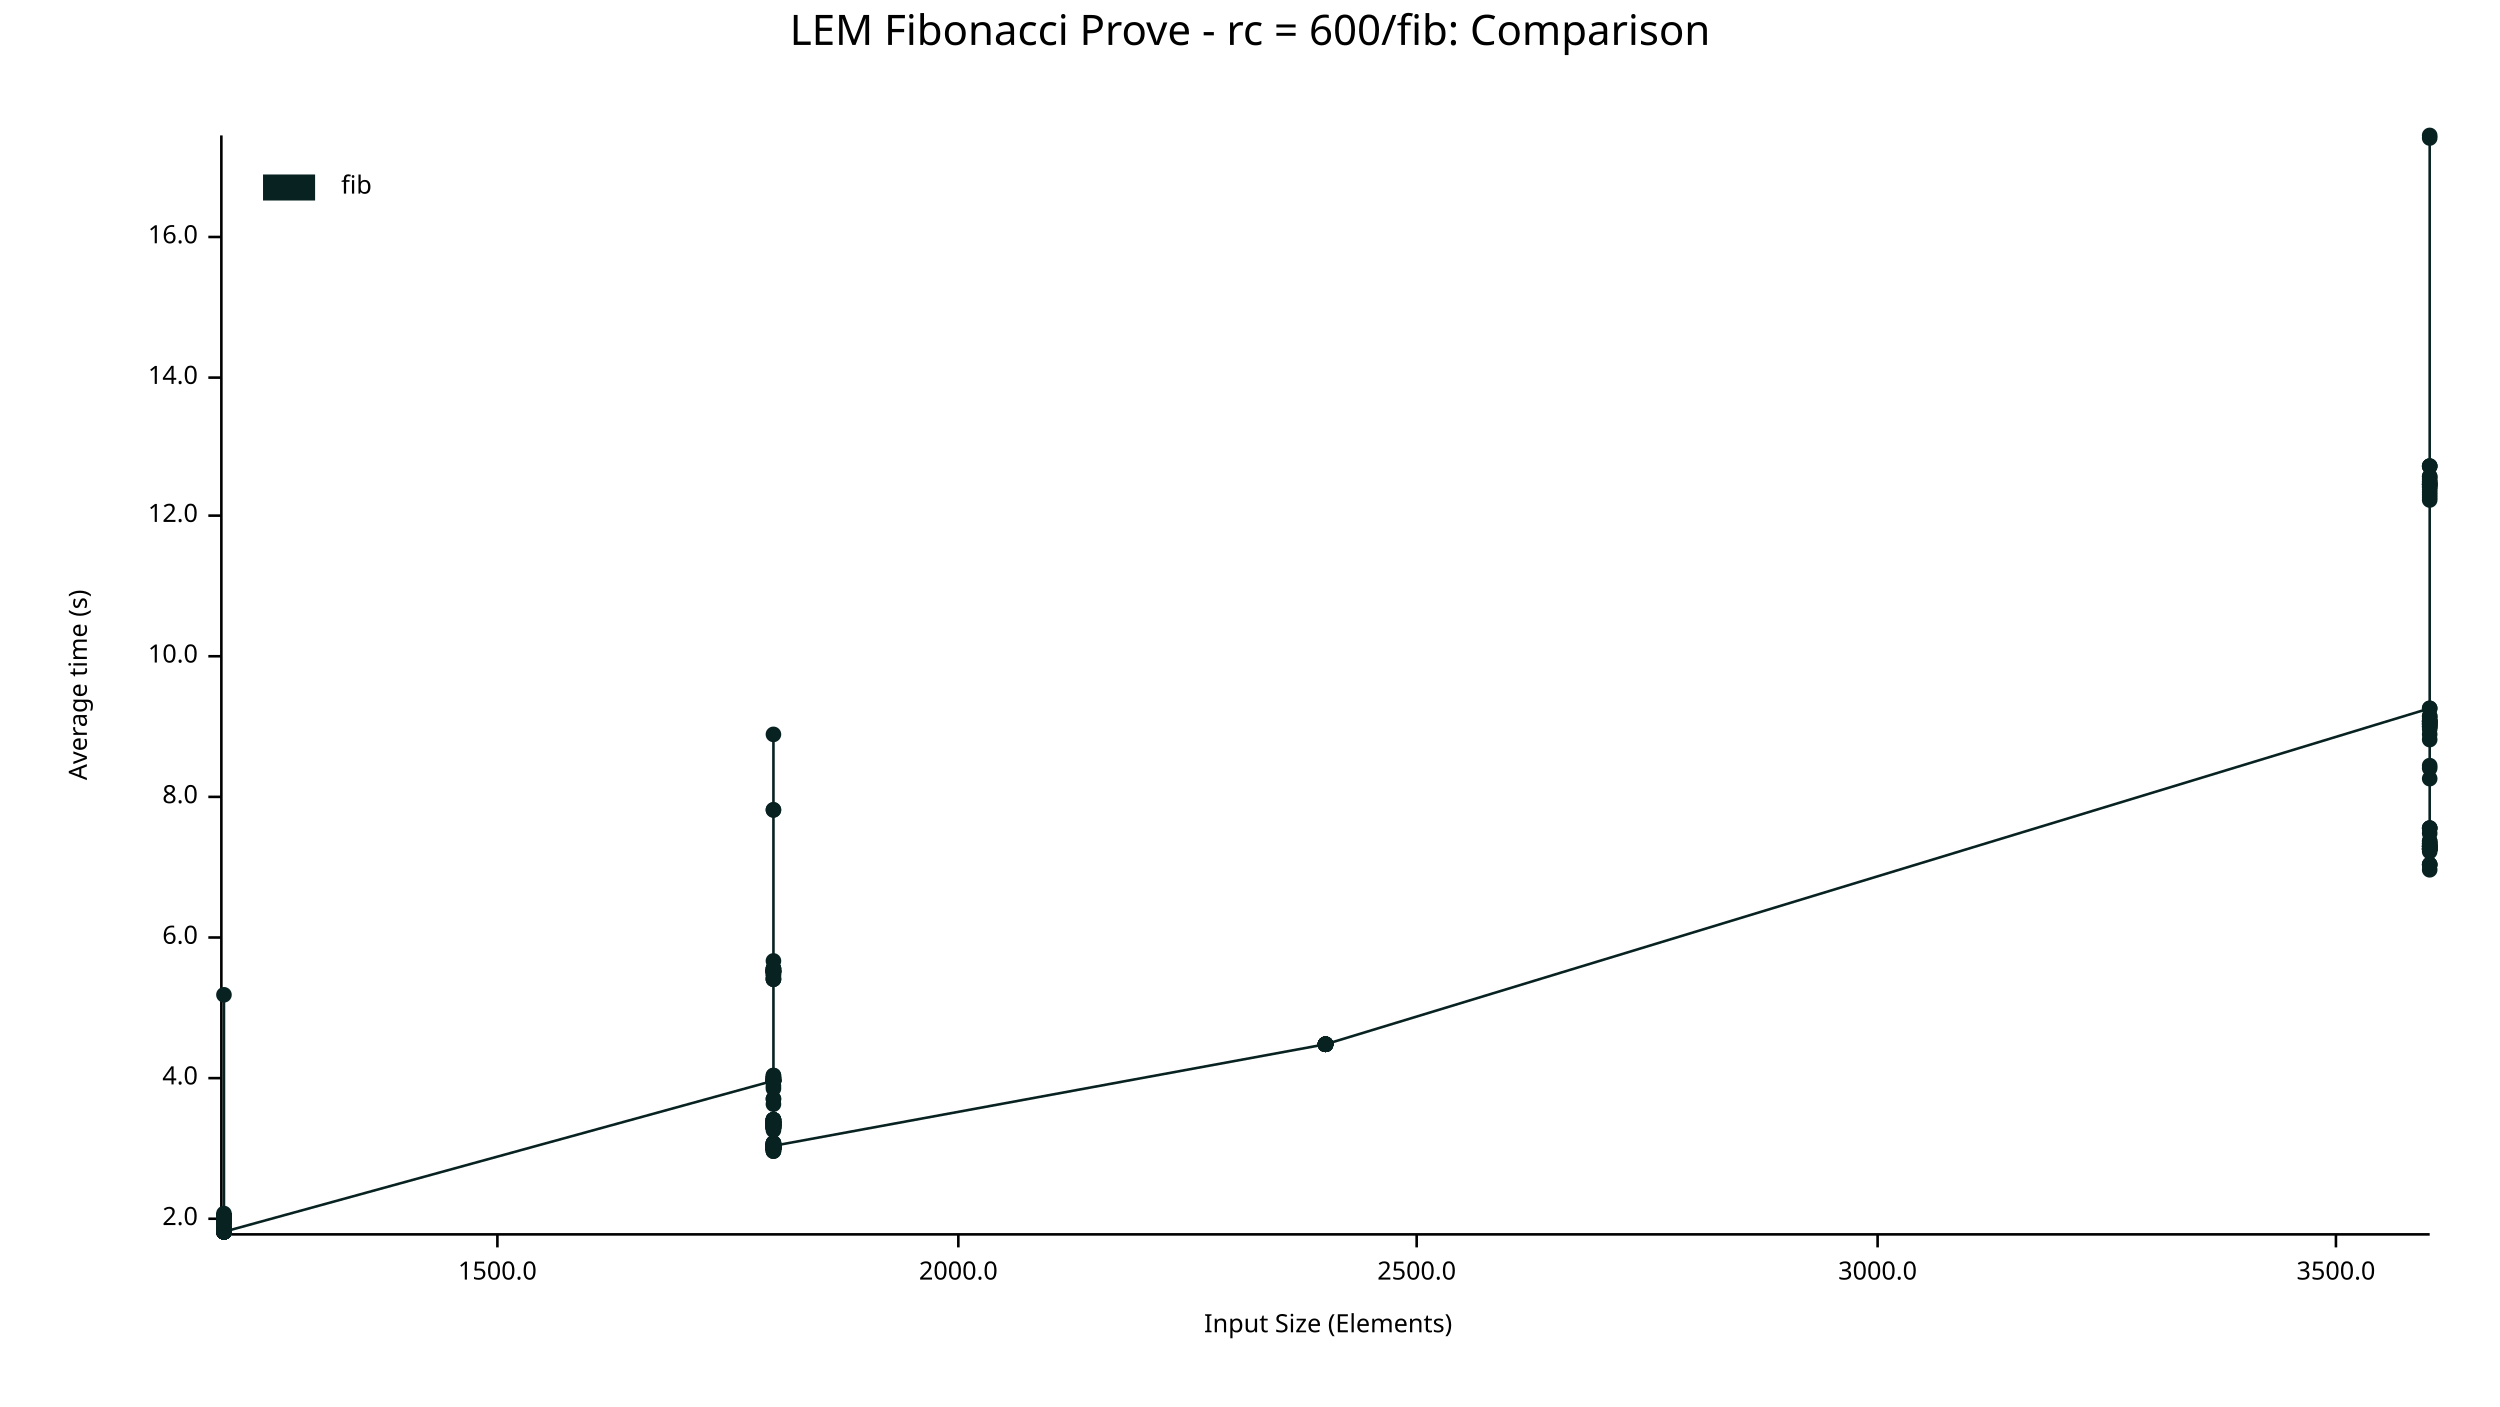
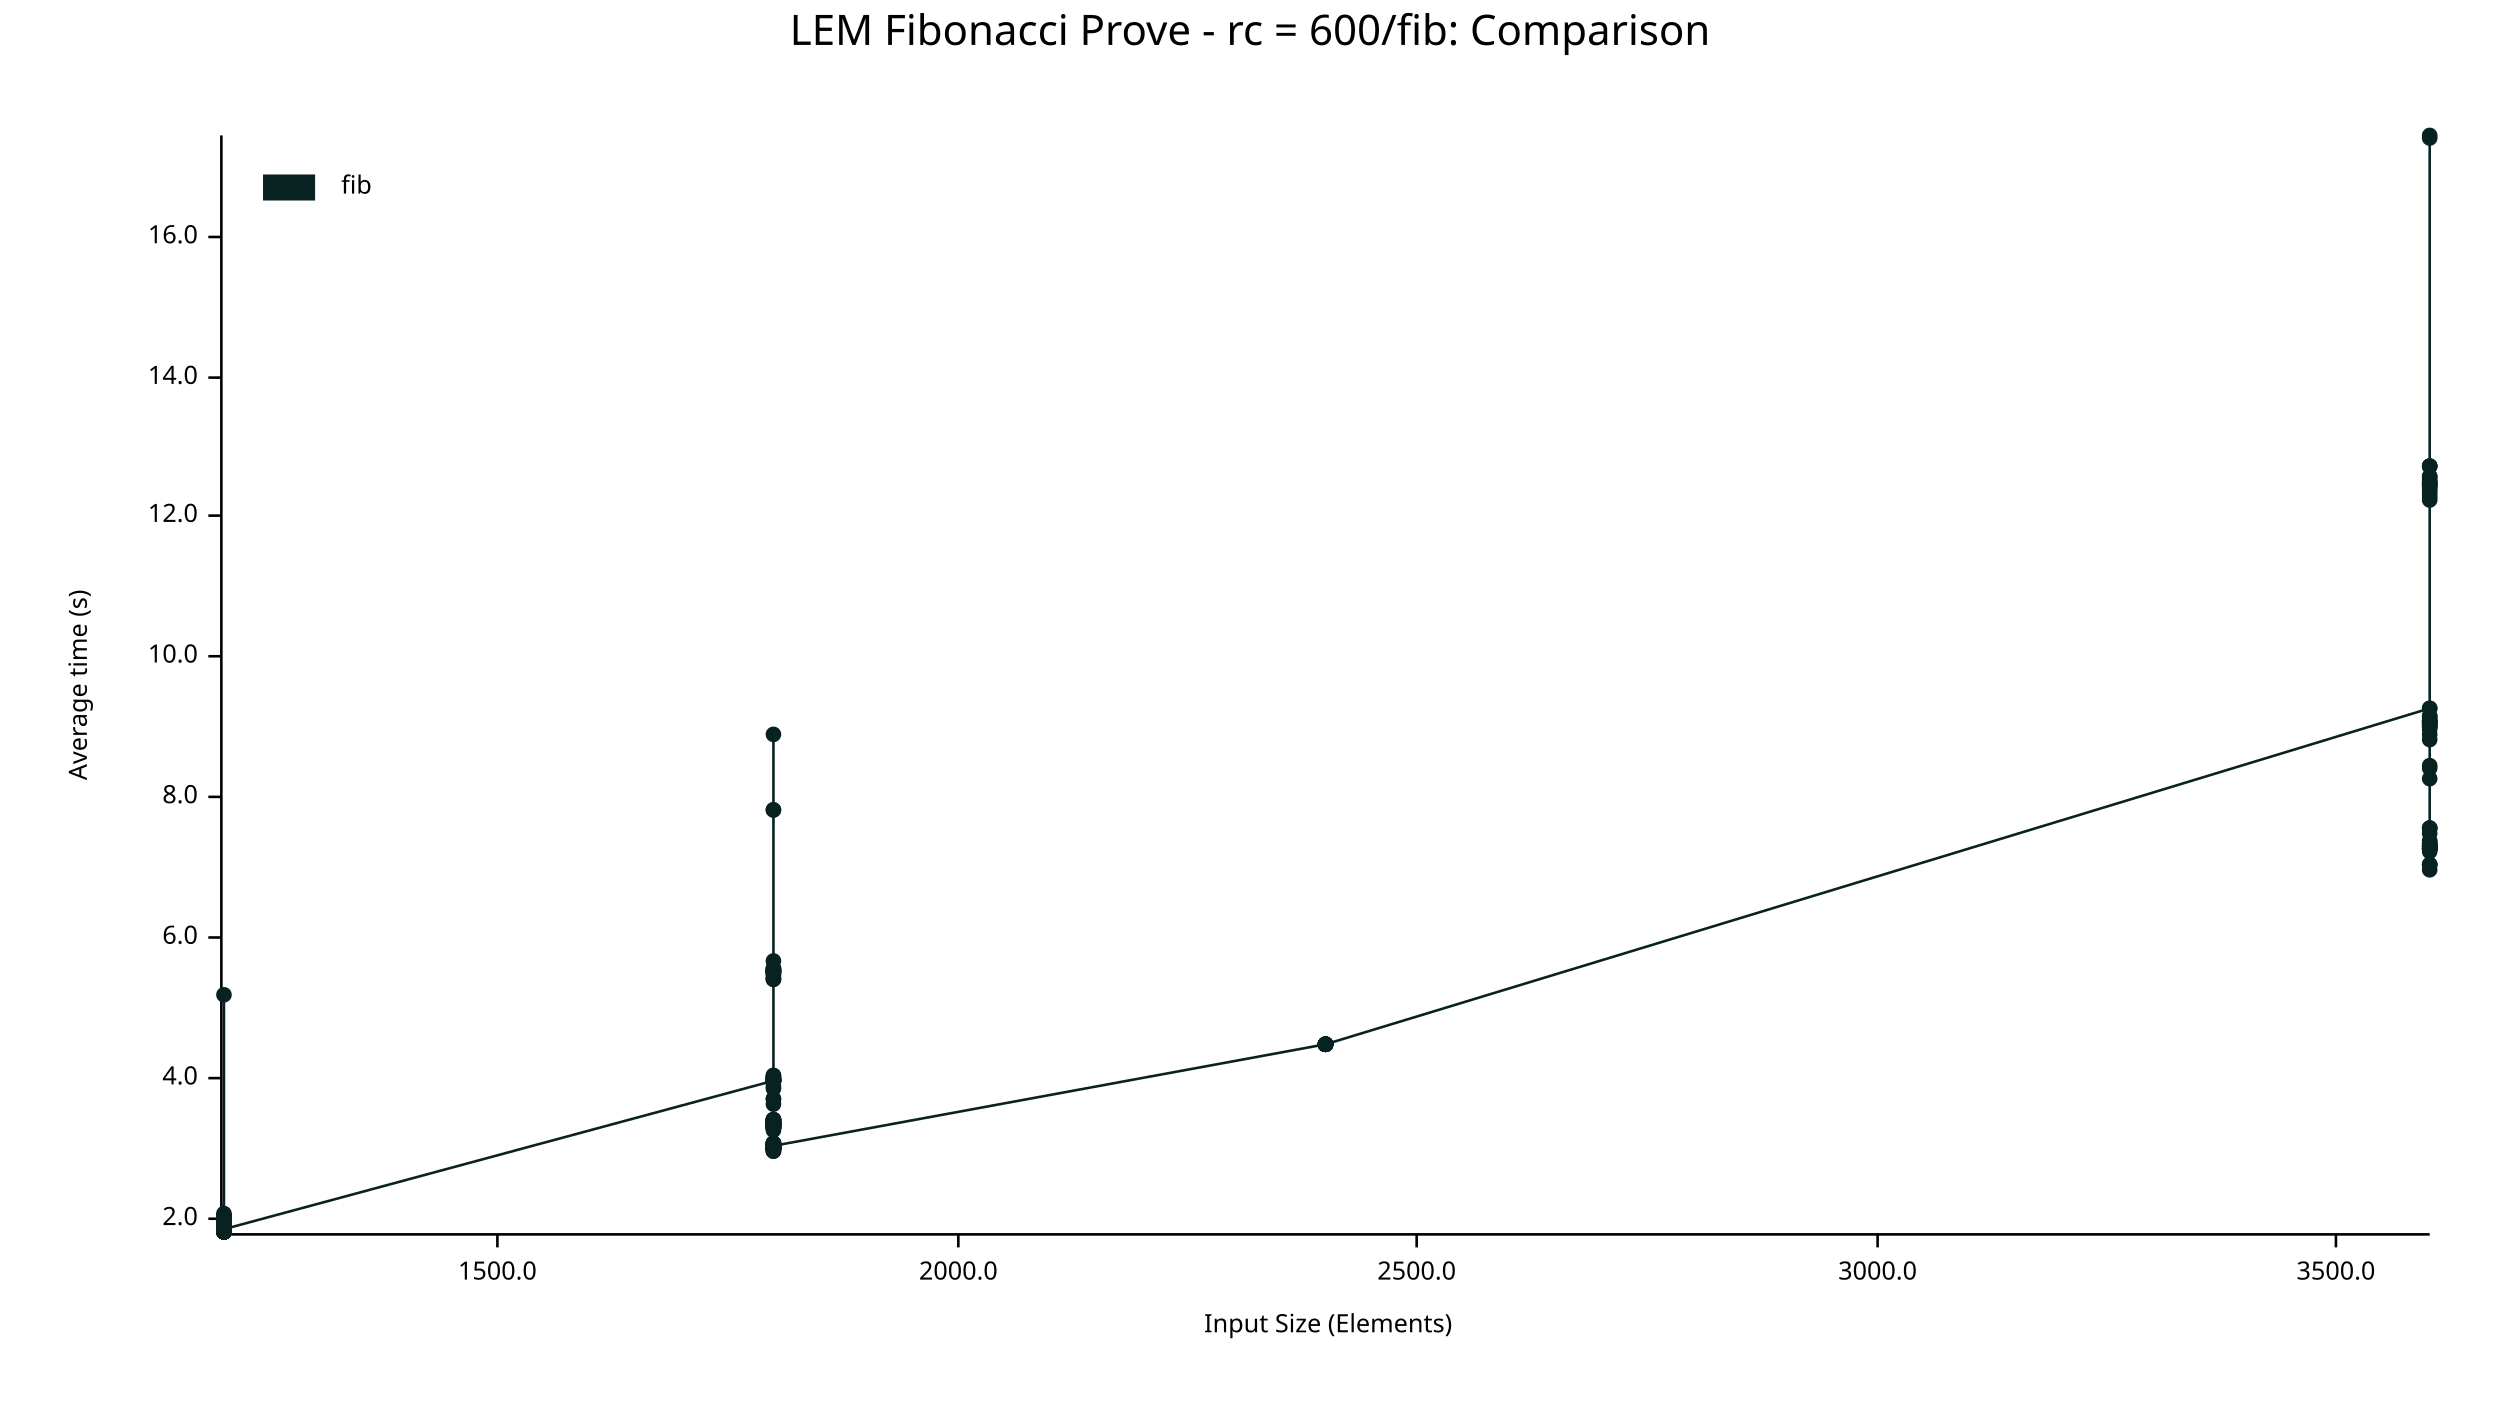
<svg xmlns="http://www.w3.org/2000/svg" width="960" height="540" viewBox="0 0 960 540">
  <text x="480" y="5" dy="0.76em" text-anchor="middle" font-family="sans-serif" font-size="16.129" opacity="1" fill="#000000">
LEM Fibonacci Prove - rc = 600/fib: Comparison
</text>
  <text x="26" y="263" dy="0.76em" text-anchor="middle" font-family="sans-serif" font-size="9.677" opacity="1" fill="#000000" transform="rotate(270, 26, 263)">
Average time (s)
</text>
  <text x="510" y="514" dy="-0.5ex" text-anchor="middle" font-family="sans-serif" font-size="9.677" opacity="1" fill="#000000">
Input Size (Elements)
</text>
  <polyline fill="none" opacity="1" stroke="#000000" stroke-width="1" points="85,52 85,473 " />
  <text x="76" y="468" dy="0.5ex" text-anchor="end" font-family="sans-serif" font-size="9.677" opacity="1" fill="#000000">
2.0
</text>
  <polyline fill="none" opacity="1" stroke="#000000" stroke-width="1" points="80,468 85,468 " />
  <text x="76" y="414" dy="0.5ex" text-anchor="end" font-family="sans-serif" font-size="9.677" opacity="1" fill="#000000">
4.0
</text>
  <polyline fill="none" opacity="1" stroke="#000000" stroke-width="1" points="80,414 85,414 " />
  <text x="76" y="360" dy="0.5ex" text-anchor="end" font-family="sans-serif" font-size="9.677" opacity="1" fill="#000000">
6.0
</text>
  <polyline fill="none" opacity="1" stroke="#000000" stroke-width="1" points="80,360 85,360 " />
  <text x="76" y="306" dy="0.5ex" text-anchor="end" font-family="sans-serif" font-size="9.677" opacity="1" fill="#000000">
8.0
</text>
  <polyline fill="none" opacity="1" stroke="#000000" stroke-width="1" points="80,306 85,306 " />
  <text x="76" y="252" dy="0.5ex" text-anchor="end" font-family="sans-serif" font-size="9.677" opacity="1" fill="#000000">
10.0
</text>
  <polyline fill="none" opacity="1" stroke="#000000" stroke-width="1" points="80,252 85,252 " />
  <text x="76" y="198" dy="0.5ex" text-anchor="end" font-family="sans-serif" font-size="9.677" opacity="1" fill="#000000">
12.0
</text>
  <polyline fill="none" opacity="1" stroke="#000000" stroke-width="1" points="80,198 85,198 " />
  <text x="76" y="145" dy="0.5ex" text-anchor="end" font-family="sans-serif" font-size="9.677" opacity="1" fill="#000000">
14.0
</text>
  <polyline fill="none" opacity="1" stroke="#000000" stroke-width="1" points="80,145 85,145 " />
  <text x="76" y="91" dy="0.5ex" text-anchor="end" font-family="sans-serif" font-size="9.677" opacity="1" fill="#000000">
16.0
</text>
  <polyline fill="none" opacity="1" stroke="#000000" stroke-width="1" points="80,91 85,91 " />
  <polyline fill="none" opacity="1" stroke="#000000" stroke-width="1" points="86,474 933,474 " />
  <text x="191" y="484" dy="0.76em" text-anchor="middle" font-family="sans-serif" font-size="9.677" opacity="1" fill="#000000">
1500.0
</text>
  <polyline fill="none" opacity="1" stroke="#000000" stroke-width="1" points="191,474 191,479 " />
  <text x="368" y="484" dy="0.76em" text-anchor="middle" font-family="sans-serif" font-size="9.677" opacity="1" fill="#000000">
2000.0
</text>
  <polyline fill="none" opacity="1" stroke="#000000" stroke-width="1" points="368,474 368,479 " />
  <text x="544" y="484" dy="0.76em" text-anchor="middle" font-family="sans-serif" font-size="9.677" opacity="1" fill="#000000">
2500.0
</text>
  <polyline fill="none" opacity="1" stroke="#000000" stroke-width="1" points="544,474 544,479 " />
  <text x="721" y="484" dy="0.76em" text-anchor="middle" font-family="sans-serif" font-size="9.677" opacity="1" fill="#000000">
3000.0
</text>
  <polyline fill="none" opacity="1" stroke="#000000" stroke-width="1" points="721,474 721,479 " />
  <text x="897" y="484" dy="0.76em" text-anchor="middle" font-family="sans-serif" font-size="9.677" opacity="1" fill="#000000">
3500.0
</text>
  <polyline fill="none" opacity="1" stroke="#000000" stroke-width="1" points="897,474 897,479 " />
  <circle cx="86" cy="473" r="3" opacity="1" fill="#082222" stroke="none" stroke-width="1" />
  <circle cx="86" cy="472" r="3" opacity="1" fill="#082222" stroke="none" stroke-width="1" />
  <circle cx="86" cy="469" r="3" opacity="1" fill="#082222" stroke="none" stroke-width="1" />
  <circle cx="86" cy="469" r="3" opacity="1" fill="#082222" stroke="none" stroke-width="1" />
  <circle cx="86" cy="472" r="3" opacity="1" fill="#082222" stroke="none" stroke-width="1" />
  <circle cx="86" cy="467" r="3" opacity="1" fill="#082222" stroke="none" stroke-width="1" />
  <circle cx="86" cy="472" r="3" opacity="1" fill="#082222" stroke="none" stroke-width="1" />
  <circle cx="86" cy="470" r="3" opacity="1" fill="#082222" stroke="none" stroke-width="1" />
  <circle cx="86" cy="473" r="3" opacity="1" fill="#082222" stroke="none" stroke-width="1" />
  <circle cx="86" cy="473" r="3" opacity="1" fill="#082222" stroke="none" stroke-width="1" />
  <circle cx="86" cy="468" r="3" opacity="1" fill="#082222" stroke="none" stroke-width="1" />
  <circle cx="86" cy="473" r="3" opacity="1" fill="#082222" stroke="none" stroke-width="1" />
  <circle cx="86" cy="469" r="3" opacity="1" fill="#082222" stroke="none" stroke-width="1" />
  <circle cx="86" cy="472" r="3" opacity="1" fill="#082222" stroke="none" stroke-width="1" />
  <circle cx="86" cy="473" r="3" opacity="1" fill="#082222" stroke="none" stroke-width="1" />
  <circle cx="86" cy="473" r="3" opacity="1" fill="#082222" stroke="none" stroke-width="1" />
  <circle cx="86" cy="469" r="3" opacity="1" fill="#082222" stroke="none" stroke-width="1" />
  <circle cx="86" cy="472" r="3" opacity="1" fill="#082222" stroke="none" stroke-width="1" />
  <circle cx="86" cy="469" r="3" opacity="1" fill="#082222" stroke="none" stroke-width="1" />
  <circle cx="86" cy="473" r="3" opacity="1" fill="#082222" stroke="none" stroke-width="1" />
  <circle cx="86" cy="473" r="3" opacity="1" fill="#082222" stroke="none" stroke-width="1" />
  <circle cx="86" cy="473" r="3" opacity="1" fill="#082222" stroke="none" stroke-width="1" />
  <circle cx="86" cy="472" r="3" opacity="1" fill="#082222" stroke="none" stroke-width="1" />
  <circle cx="86" cy="472" r="3" opacity="1" fill="#082222" stroke="none" stroke-width="1" />
  <circle cx="86" cy="467" r="3" opacity="1" fill="#082222" stroke="none" stroke-width="1" />
  <circle cx="86" cy="468" r="3" opacity="1" fill="#082222" stroke="none" stroke-width="1" />
  <circle cx="86" cy="473" r="3" opacity="1" fill="#082222" stroke="none" stroke-width="1" />
  <circle cx="86" cy="473" r="3" opacity="1" fill="#082222" stroke="none" stroke-width="1" />
  <circle cx="86" cy="469" r="3" opacity="1" fill="#082222" stroke="none" stroke-width="1" />
  <circle cx="86" cy="473" r="3" opacity="1" fill="#082222" stroke="none" stroke-width="1" />
  <circle cx="86" cy="469" r="3" opacity="1" fill="#082222" stroke="none" stroke-width="1" />
  <circle cx="86" cy="473" r="3" opacity="1" fill="#082222" stroke="none" stroke-width="1" />
  <circle cx="86" cy="468" r="3" opacity="1" fill="#082222" stroke="none" stroke-width="1" />
  <circle cx="86" cy="473" r="3" opacity="1" fill="#082222" stroke="none" stroke-width="1" />
  <circle cx="86" cy="472" r="3" opacity="1" fill="#082222" stroke="none" stroke-width="1" />
  <circle cx="86" cy="467" r="3" opacity="1" fill="#082222" stroke="none" stroke-width="1" />
  <circle cx="86" cy="472" r="3" opacity="1" fill="#082222" stroke="none" stroke-width="1" />
  <circle cx="86" cy="473" r="3" opacity="1" fill="#082222" stroke="none" stroke-width="1" />
  <circle cx="86" cy="469" r="3" opacity="1" fill="#082222" stroke="none" stroke-width="1" />
  <circle cx="86" cy="473" r="3" opacity="1" fill="#082222" stroke="none" stroke-width="1" />
  <circle cx="86" cy="470" r="3" opacity="1" fill="#082222" stroke="none" stroke-width="1" />
  <circle cx="86" cy="473" r="3" opacity="1" fill="#082222" stroke="none" stroke-width="1" />
  <circle cx="86" cy="473" r="3" opacity="1" fill="#082222" stroke="none" stroke-width="1" />
  <circle cx="86" cy="473" r="3" opacity="1" fill="#082222" stroke="none" stroke-width="1" />
  <circle cx="86" cy="473" r="3" opacity="1" fill="#082222" stroke="none" stroke-width="1" />
  <circle cx="86" cy="472" r="3" opacity="1" fill="#082222" stroke="none" stroke-width="1" />
  <circle cx="86" cy="469" r="3" opacity="1" fill="#082222" stroke="none" stroke-width="1" />
  <circle cx="86" cy="468" r="3" opacity="1" fill="#082222" stroke="none" stroke-width="1" />
  <circle cx="86" cy="473" r="3" opacity="1" fill="#082222" stroke="none" stroke-width="1" />
  <circle cx="86" cy="472" r="3" opacity="1" fill="#082222" stroke="none" stroke-width="1" />
  <circle cx="86" cy="469" r="3" opacity="1" fill="#082222" stroke="none" stroke-width="1" />
  <circle cx="86" cy="473" r="3" opacity="1" fill="#082222" stroke="none" stroke-width="1" />
  <circle cx="86" cy="473" r="3" opacity="1" fill="#082222" stroke="none" stroke-width="1" />
  <circle cx="86" cy="468" r="3" opacity="1" fill="#082222" stroke="none" stroke-width="1" />
  <circle cx="86" cy="470" r="3" opacity="1" fill="#082222" stroke="none" stroke-width="1" />
  <circle cx="86" cy="473" r="3" opacity="1" fill="#082222" stroke="none" stroke-width="1" />
  <circle cx="86" cy="473" r="3" opacity="1" fill="#082222" stroke="none" stroke-width="1" />
  <circle cx="86" cy="472" r="3" opacity="1" fill="#082222" stroke="none" stroke-width="1" />
  <circle cx="86" cy="469" r="3" opacity="1" fill="#082222" stroke="none" stroke-width="1" />
  <circle cx="86" cy="473" r="3" opacity="1" fill="#082222" stroke="none" stroke-width="1" />
  <circle cx="86" cy="473" r="3" opacity="1" fill="#082222" stroke="none" stroke-width="1" />
  <circle cx="86" cy="467" r="3" opacity="1" fill="#082222" stroke="none" stroke-width="1" />
  <circle cx="86" cy="469" r="3" opacity="1" fill="#082222" stroke="none" stroke-width="1" />
  <circle cx="86" cy="468" r="3" opacity="1" fill="#082222" stroke="none" stroke-width="1" />
  <circle cx="86" cy="472" r="3" opacity="1" fill="#082222" stroke="none" stroke-width="1" />
  <circle cx="86" cy="468" r="3" opacity="1" fill="#082222" stroke="none" stroke-width="1" />
  <circle cx="86" cy="469" r="3" opacity="1" fill="#082222" stroke="none" stroke-width="1" />
  <circle cx="86" cy="473" r="3" opacity="1" fill="#082222" stroke="none" stroke-width="1" />
  <circle cx="86" cy="473" r="3" opacity="1" fill="#082222" stroke="none" stroke-width="1" />
  <circle cx="86" cy="467" r="3" opacity="1" fill="#082222" stroke="none" stroke-width="1" />
  <circle cx="86" cy="469" r="3" opacity="1" fill="#082222" stroke="none" stroke-width="1" />
  <circle cx="86" cy="473" r="3" opacity="1" fill="#082222" stroke="none" stroke-width="1" />
  <circle cx="86" cy="467" r="3" opacity="1" fill="#082222" stroke="none" stroke-width="1" />
  <circle cx="86" cy="467" r="3" opacity="1" fill="#082222" stroke="none" stroke-width="1" />
+   <circle cx="86" cy="473" r="3" opacity="1" fill="#082222" stroke="none" stroke-width="1" />
  <circle cx="86" cy="472" r="3" opacity="1" fill="#082222" stroke="none" stroke-width="1" />
  <circle cx="86" cy="382" r="3" opacity="1" fill="#082222" stroke="none" stroke-width="1" />
  <circle cx="86" cy="468" r="3" opacity="1" fill="#082222" stroke="none" stroke-width="1" />
  <circle cx="86" cy="472" r="3" opacity="1" fill="#082222" stroke="none" stroke-width="1" />
  <circle cx="86" cy="472" r="3" opacity="1" fill="#082222" stroke="none" stroke-width="1" />
  <circle cx="86" cy="468" r="3" opacity="1" fill="#082222" stroke="none" stroke-width="1" />
  <circle cx="86" cy="472" r="3" opacity="1" fill="#082222" stroke="none" stroke-width="1" />
  <circle cx="86" cy="472" r="3" opacity="1" fill="#082222" stroke="none" stroke-width="1" />
  <circle cx="86" cy="473" r="3" opacity="1" fill="#082222" stroke="none" stroke-width="1" />
  <circle cx="86" cy="473" r="3" opacity="1" fill="#082222" stroke="none" stroke-width="1" />
  <circle cx="86" cy="469" r="3" opacity="1" fill="#082222" stroke="none" stroke-width="1" />
  <circle cx="86" cy="466" r="3" opacity="1" fill="#082222" stroke="none" stroke-width="1" />
  <circle cx="86" cy="467" r="3" opacity="1" fill="#082222" stroke="none" stroke-width="1" />
  <circle cx="86" cy="472" r="3" opacity="1" fill="#082222" stroke="none" stroke-width="1" />
  <circle cx="86" cy="469" r="3" opacity="1" fill="#082222" stroke="none" stroke-width="1" />
  <circle cx="86" cy="468" r="3" opacity="1" fill="#082222" stroke="none" stroke-width="1" />
  <circle cx="86" cy="469" r="3" opacity="1" fill="#082222" stroke="none" stroke-width="1" />
  <circle cx="86" cy="472" r="3" opacity="1" fill="#082222" stroke="none" stroke-width="1" />
  <circle cx="86" cy="472" r="3" opacity="1" fill="#082222" stroke="none" stroke-width="1" />
  <circle cx="86" cy="469" r="3" opacity="1" fill="#082222" stroke="none" stroke-width="1" />
  <circle cx="86" cy="467" r="3" opacity="1" fill="#082222" stroke="none" stroke-width="1" />
  <circle cx="86" cy="472" r="3" opacity="1" fill="#082222" stroke="none" stroke-width="1" />
  <circle cx="86" cy="468" r="3" opacity="1" fill="#082222" stroke="none" stroke-width="1" />
  <circle cx="86" cy="473" r="3" opacity="1" fill="#082222" stroke="none" stroke-width="1" />
  <circle cx="86" cy="472" r="3" opacity="1" fill="#082222" stroke="none" stroke-width="1" />
  <circle cx="86" cy="473" r="3" opacity="1" fill="#082222" stroke="none" stroke-width="1" />
  <circle cx="86" cy="473" r="3" opacity="1" fill="#082222" stroke="none" stroke-width="1" />
  <circle cx="86" cy="467" r="3" opacity="1" fill="#082222" stroke="none" stroke-width="1" />
  <circle cx="86" cy="472" r="3" opacity="1" fill="#082222" stroke="none" stroke-width="1" />
  <circle cx="86" cy="467" r="3" opacity="1" fill="#082222" stroke="none" stroke-width="1" />
  <circle cx="86" cy="473" r="3" opacity="1" fill="#082222" stroke="none" stroke-width="1" />
  <circle cx="86" cy="473" r="3" opacity="1" fill="#082222" stroke="none" stroke-width="1" />
  <circle cx="86" cy="472" r="3" opacity="1" fill="#082222" stroke="none" stroke-width="1" />
-   <circle cx="86" cy="473" r="3" opacity="1" fill="#082222" stroke="none" stroke-width="1" />
+   <circle cx="86" cy="472" r="3" opacity="1" fill="#082222" stroke="none" stroke-width="1" />
  <circle cx="297" cy="415" r="3" opacity="1" fill="#082222" stroke="none" stroke-width="1" />
  <circle cx="297" cy="430" r="3" opacity="1" fill="#082222" stroke="none" stroke-width="1" />
  <circle cx="297" cy="415" r="3" opacity="1" fill="#082222" stroke="none" stroke-width="1" />
  <circle cx="297" cy="440" r="3" opacity="1" fill="#082222" stroke="none" stroke-width="1" />
  <circle cx="297" cy="415" r="3" opacity="1" fill="#082222" stroke="none" stroke-width="1" />
  <circle cx="297" cy="440" r="3" opacity="1" fill="#082222" stroke="none" stroke-width="1" />
  <circle cx="297" cy="433" r="3" opacity="1" fill="#082222" stroke="none" stroke-width="1" />
  <circle cx="297" cy="372" r="3" opacity="1" fill="#082222" stroke="none" stroke-width="1" />
  <circle cx="297" cy="372" r="3" opacity="1" fill="#082222" stroke="none" stroke-width="1" />
  <circle cx="297" cy="430" r="3" opacity="1" fill="#082222" stroke="none" stroke-width="1" />
  <circle cx="297" cy="439" r="3" opacity="1" fill="#082222" stroke="none" stroke-width="1" />
  <circle cx="297" cy="432" r="3" opacity="1" fill="#082222" stroke="none" stroke-width="1" />
  <circle cx="297" cy="441" r="3" opacity="1" fill="#082222" stroke="none" stroke-width="1" />
  <circle cx="297" cy="431" r="3" opacity="1" fill="#082222" stroke="none" stroke-width="1" />
  <circle cx="297" cy="440" r="3" opacity="1" fill="#082222" stroke="none" stroke-width="1" />
  <circle cx="297" cy="441" r="3" opacity="1" fill="#082222" stroke="none" stroke-width="1" />
  <circle cx="297" cy="441" r="3" opacity="1" fill="#082222" stroke="none" stroke-width="1" />
  <circle cx="297" cy="432" r="3" opacity="1" fill="#082222" stroke="none" stroke-width="1" />
  <circle cx="297" cy="432" r="3" opacity="1" fill="#082222" stroke="none" stroke-width="1" />
  <circle cx="297" cy="440" r="3" opacity="1" fill="#082222" stroke="none" stroke-width="1" />
  <circle cx="297" cy="432" r="3" opacity="1" fill="#082222" stroke="none" stroke-width="1" />
  <circle cx="297" cy="431" r="3" opacity="1" fill="#082222" stroke="none" stroke-width="1" />
  <circle cx="297" cy="433" r="3" opacity="1" fill="#082222" stroke="none" stroke-width="1" />
  <circle cx="297" cy="442" r="3" opacity="1" fill="#082222" stroke="none" stroke-width="1" />
  <circle cx="297" cy="440" r="3" opacity="1" fill="#082222" stroke="none" stroke-width="1" />
  <circle cx="297" cy="433" r="3" opacity="1" fill="#082222" stroke="none" stroke-width="1" />
  <circle cx="297" cy="440" r="3" opacity="1" fill="#082222" stroke="none" stroke-width="1" />
  <circle cx="297" cy="432" r="3" opacity="1" fill="#082222" stroke="none" stroke-width="1" />
  <circle cx="297" cy="433" r="3" opacity="1" fill="#082222" stroke="none" stroke-width="1" />
  <circle cx="297" cy="311" r="3" opacity="1" fill="#082222" stroke="none" stroke-width="1" />
  <circle cx="297" cy="431" r="3" opacity="1" fill="#082222" stroke="none" stroke-width="1" />
  <circle cx="297" cy="415" r="3" opacity="1" fill="#082222" stroke="none" stroke-width="1" />
  <circle cx="297" cy="376" r="3" opacity="1" fill="#082222" stroke="none" stroke-width="1" />
  <circle cx="297" cy="415" r="3" opacity="1" fill="#082222" stroke="none" stroke-width="1" />
  <circle cx="297" cy="440" r="3" opacity="1" fill="#082222" stroke="none" stroke-width="1" />
  <circle cx="297" cy="372" r="3" opacity="1" fill="#082222" stroke="none" stroke-width="1" />
  <circle cx="297" cy="430" r="3" opacity="1" fill="#082222" stroke="none" stroke-width="1" />
+   <circle cx="297" cy="440" r="3" opacity="1" fill="#082222" stroke="none" stroke-width="1" />
  <circle cx="297" cy="441" r="3" opacity="1" fill="#082222" stroke="none" stroke-width="1" />
  <circle cx="297" cy="439" r="3" opacity="1" fill="#082222" stroke="none" stroke-width="1" />
  <circle cx="297" cy="440" r="3" opacity="1" fill="#082222" stroke="none" stroke-width="1" />
  <circle cx="297" cy="439" r="3" opacity="1" fill="#082222" stroke="none" stroke-width="1" />
  <circle cx="297" cy="440" r="3" opacity="1" fill="#082222" stroke="none" stroke-width="1" />
  <circle cx="297" cy="441" r="3" opacity="1" fill="#082222" stroke="none" stroke-width="1" />
  <circle cx="297" cy="414" r="3" opacity="1" fill="#082222" stroke="none" stroke-width="1" />
  <circle cx="297" cy="415" r="3" opacity="1" fill="#082222" stroke="none" stroke-width="1" />
  <circle cx="297" cy="282" r="3" opacity="1" fill="#082222" stroke="none" stroke-width="1" />
  <circle cx="297" cy="432" r="3" opacity="1" fill="#082222" stroke="none" stroke-width="1" />
  <circle cx="297" cy="441" r="3" opacity="1" fill="#082222" stroke="none" stroke-width="1" />
  <circle cx="297" cy="440" r="3" opacity="1" fill="#082222" stroke="none" stroke-width="1" />
  <circle cx="297" cy="430" r="3" opacity="1" fill="#082222" stroke="none" stroke-width="1" />
  <circle cx="297" cy="433" r="3" opacity="1" fill="#082222" stroke="none" stroke-width="1" />
  <circle cx="297" cy="431" r="3" opacity="1" fill="#082222" stroke="none" stroke-width="1" />
  <circle cx="297" cy="441" r="3" opacity="1" fill="#082222" stroke="none" stroke-width="1" />
  <circle cx="297" cy="431" r="3" opacity="1" fill="#082222" stroke="none" stroke-width="1" />
  <circle cx="297" cy="440" r="3" opacity="1" fill="#082222" stroke="none" stroke-width="1" />
  <circle cx="297" cy="432" r="3" opacity="1" fill="#082222" stroke="none" stroke-width="1" />
  <circle cx="297" cy="417" r="3" opacity="1" fill="#082222" stroke="none" stroke-width="1" />
  <circle cx="297" cy="432" r="3" opacity="1" fill="#082222" stroke="none" stroke-width="1" />
  <circle cx="297" cy="441" r="3" opacity="1" fill="#082222" stroke="none" stroke-width="1" />
  <circle cx="297" cy="431" r="3" opacity="1" fill="#082222" stroke="none" stroke-width="1" />
  <circle cx="297" cy="440" r="3" opacity="1" fill="#082222" stroke="none" stroke-width="1" />
  <circle cx="297" cy="432" r="3" opacity="1" fill="#082222" stroke="none" stroke-width="1" />
  <circle cx="297" cy="433" r="3" opacity="1" fill="#082222" stroke="none" stroke-width="1" />
  <circle cx="297" cy="431" r="3" opacity="1" fill="#082222" stroke="none" stroke-width="1" />
  <circle cx="297" cy="440" r="3" opacity="1" fill="#082222" stroke="none" stroke-width="1" />
  <circle cx="297" cy="441" r="3" opacity="1" fill="#082222" stroke="none" stroke-width="1" />
  <circle cx="297" cy="431" r="3" opacity="1" fill="#082222" stroke="none" stroke-width="1" />
  <circle cx="297" cy="430" r="3" opacity="1" fill="#082222" stroke="none" stroke-width="1" />
  <circle cx="297" cy="440" r="3" opacity="1" fill="#082222" stroke="none" stroke-width="1" />
  <circle cx="297" cy="373" r="3" opacity="1" fill="#082222" stroke="none" stroke-width="1" />
  <circle cx="297" cy="374" r="3" opacity="1" fill="#082222" stroke="none" stroke-width="1" />
  <circle cx="297" cy="373" r="3" opacity="1" fill="#082222" stroke="none" stroke-width="1" />
  <circle cx="297" cy="431" r="3" opacity="1" fill="#082222" stroke="none" stroke-width="1" />
  <circle cx="297" cy="441" r="3" opacity="1" fill="#082222" stroke="none" stroke-width="1" />
  <circle cx="297" cy="415" r="3" opacity="1" fill="#082222" stroke="none" stroke-width="1" />
  <circle cx="297" cy="433" r="3" opacity="1" fill="#082222" stroke="none" stroke-width="1" />
  <circle cx="297" cy="415" r="3" opacity="1" fill="#082222" stroke="none" stroke-width="1" />
  <circle cx="297" cy="414" r="3" opacity="1" fill="#082222" stroke="none" stroke-width="1" />
  <circle cx="297" cy="372" r="3" opacity="1" fill="#082222" stroke="none" stroke-width="1" />
  <circle cx="297" cy="432" r="3" opacity="1" fill="#082222" stroke="none" stroke-width="1" />
  <circle cx="297" cy="441" r="3" opacity="1" fill="#082222" stroke="none" stroke-width="1" />
  <circle cx="297" cy="422" r="3" opacity="1" fill="#082222" stroke="none" stroke-width="1" />
  <circle cx="297" cy="440" r="3" opacity="1" fill="#082222" stroke="none" stroke-width="1" />
  <circle cx="297" cy="431" r="3" opacity="1" fill="#082222" stroke="none" stroke-width="1" />
  <circle cx="297" cy="440" r="3" opacity="1" fill="#082222" stroke="none" stroke-width="1" />
  <circle cx="297" cy="415" r="3" opacity="1" fill="#082222" stroke="none" stroke-width="1" />
  <circle cx="297" cy="440" r="3" opacity="1" fill="#082222" stroke="none" stroke-width="1" />
  <circle cx="297" cy="441" r="3" opacity="1" fill="#082222" stroke="none" stroke-width="1" />
  <circle cx="297" cy="431" r="3" opacity="1" fill="#082222" stroke="none" stroke-width="1" />
  <circle cx="297" cy="441" r="3" opacity="1" fill="#082222" stroke="none" stroke-width="1" />
  <circle cx="297" cy="413" r="3" opacity="1" fill="#082222" stroke="none" stroke-width="1" />
  <circle cx="297" cy="440" r="3" opacity="1" fill="#082222" stroke="none" stroke-width="1" />
  <circle cx="297" cy="373" r="3" opacity="1" fill="#082222" stroke="none" stroke-width="1" />
  <circle cx="297" cy="415" r="3" opacity="1" fill="#082222" stroke="none" stroke-width="1" />
  <circle cx="297" cy="440" r="3" opacity="1" fill="#082222" stroke="none" stroke-width="1" />
  <circle cx="297" cy="441" r="3" opacity="1" fill="#082222" stroke="none" stroke-width="1" />
  <circle cx="297" cy="439" r="3" opacity="1" fill="#082222" stroke="none" stroke-width="1" />
  <circle cx="297" cy="440" r="3" opacity="1" fill="#082222" stroke="none" stroke-width="1" />
  <circle cx="297" cy="440" r="3" opacity="1" fill="#082222" stroke="none" stroke-width="1" />
  <circle cx="297" cy="430" r="3" opacity="1" fill="#082222" stroke="none" stroke-width="1" />
  <circle cx="297" cy="440" r="3" opacity="1" fill="#082222" stroke="none" stroke-width="1" />
  <circle cx="297" cy="440" r="3" opacity="1" fill="#082222" stroke="none" stroke-width="1" />
  <circle cx="297" cy="431" r="3" opacity="1" fill="#082222" stroke="none" stroke-width="1" />
  <circle cx="297" cy="373" r="3" opacity="1" fill="#082222" stroke="none" stroke-width="1" />
  <circle cx="297" cy="441" r="3" opacity="1" fill="#082222" stroke="none" stroke-width="1" />
  <circle cx="297" cy="430" r="3" opacity="1" fill="#082222" stroke="none" stroke-width="1" />
  <circle cx="297" cy="431" r="3" opacity="1" fill="#082222" stroke="none" stroke-width="1" />
  <circle cx="297" cy="442" r="3" opacity="1" fill="#082222" stroke="none" stroke-width="1" />
  <circle cx="297" cy="440" r="3" opacity="1" fill="#082222" stroke="none" stroke-width="1" />
  <circle cx="297" cy="374" r="3" opacity="1" fill="#082222" stroke="none" stroke-width="1" />
  <circle cx="297" cy="440" r="3" opacity="1" fill="#082222" stroke="none" stroke-width="1" />
  <circle cx="297" cy="415" r="3" opacity="1" fill="#082222" stroke="none" stroke-width="1" />
  <circle cx="297" cy="432" r="3" opacity="1" fill="#082222" stroke="none" stroke-width="1" />
  <circle cx="297" cy="376" r="3" opacity="1" fill="#082222" stroke="none" stroke-width="1" />
  <circle cx="297" cy="433" r="3" opacity="1" fill="#082222" stroke="none" stroke-width="1" />
  <circle cx="297" cy="441" r="3" opacity="1" fill="#082222" stroke="none" stroke-width="1" />
  <circle cx="297" cy="432" r="3" opacity="1" fill="#082222" stroke="none" stroke-width="1" />
  <circle cx="297" cy="439" r="3" opacity="1" fill="#082222" stroke="none" stroke-width="1" />
  <circle cx="297" cy="440" r="3" opacity="1" fill="#082222" stroke="none" stroke-width="1" />
  <circle cx="297" cy="431" r="3" opacity="1" fill="#082222" stroke="none" stroke-width="1" />
  <circle cx="297" cy="432" r="3" opacity="1" fill="#082222" stroke="none" stroke-width="1" />
  <circle cx="297" cy="373" r="3" opacity="1" fill="#082222" stroke="none" stroke-width="1" />
  <circle cx="297" cy="442" r="3" opacity="1" fill="#082222" stroke="none" stroke-width="1" />
  <circle cx="297" cy="373" r="3" opacity="1" fill="#082222" stroke="none" stroke-width="1" />
  <circle cx="297" cy="431" r="3" opacity="1" fill="#082222" stroke="none" stroke-width="1" />
  <circle cx="297" cy="432" r="3" opacity="1" fill="#082222" stroke="none" stroke-width="1" />
  <circle cx="297" cy="440" r="3" opacity="1" fill="#082222" stroke="none" stroke-width="1" />
  <circle cx="297" cy="440" r="3" opacity="1" fill="#082222" stroke="none" stroke-width="1" />
  <circle cx="297" cy="369" r="3" opacity="1" fill="#082222" stroke="none" stroke-width="1" />
  <circle cx="297" cy="375" r="3" opacity="1" fill="#082222" stroke="none" stroke-width="1" />
  <circle cx="297" cy="441" r="3" opacity="1" fill="#082222" stroke="none" stroke-width="1" />
  <circle cx="297" cy="440" r="3" opacity="1" fill="#082222" stroke="none" stroke-width="1" />
  <circle cx="297" cy="440" r="3" opacity="1" fill="#082222" stroke="none" stroke-width="1" />
  <circle cx="297" cy="373" r="3" opacity="1" fill="#082222" stroke="none" stroke-width="1" />
  <circle cx="297" cy="311" r="3" opacity="1" fill="#082222" stroke="none" stroke-width="1" />
  <circle cx="297" cy="414" r="3" opacity="1" fill="#082222" stroke="none" stroke-width="1" />
  <circle cx="297" cy="432" r="3" opacity="1" fill="#082222" stroke="none" stroke-width="1" />
  <circle cx="297" cy="440" r="3" opacity="1" fill="#082222" stroke="none" stroke-width="1" />
  <circle cx="297" cy="376" r="3" opacity="1" fill="#082222" stroke="none" stroke-width="1" />
  <circle cx="297" cy="431" r="3" opacity="1" fill="#082222" stroke="none" stroke-width="1" />
  <circle cx="297" cy="440" r="3" opacity="1" fill="#082222" stroke="none" stroke-width="1" />
  <circle cx="297" cy="432" r="3" opacity="1" fill="#082222" stroke="none" stroke-width="1" />
  <circle cx="297" cy="440" r="3" opacity="1" fill="#082222" stroke="none" stroke-width="1" />
  <circle cx="297" cy="441" r="3" opacity="1" fill="#082222" stroke="none" stroke-width="1" />
  <circle cx="297" cy="418" r="3" opacity="1" fill="#082222" stroke="none" stroke-width="1" />
  <circle cx="297" cy="441" r="3" opacity="1" fill="#082222" stroke="none" stroke-width="1" />
  <circle cx="297" cy="424" r="3" opacity="1" fill="#082222" stroke="none" stroke-width="1" />
  <circle cx="297" cy="440" r="3" opacity="1" fill="#082222" stroke="none" stroke-width="1" />
  <circle cx="297" cy="422" r="3" opacity="1" fill="#082222" stroke="none" stroke-width="1" />
  <circle cx="297" cy="432" r="3" opacity="1" fill="#082222" stroke="none" stroke-width="1" />
  <circle cx="297" cy="440" r="3" opacity="1" fill="#082222" stroke="none" stroke-width="1" />
  <circle cx="297" cy="440" r="3" opacity="1" fill="#082222" stroke="none" stroke-width="1" />
  <circle cx="297" cy="414" r="3" opacity="1" fill="#082222" stroke="none" stroke-width="1" />
  <circle cx="297" cy="413" r="3" opacity="1" fill="#082222" stroke="none" stroke-width="1" />
  <circle cx="297" cy="440" r="3" opacity="1" fill="#082222" stroke="none" stroke-width="1" />
  <circle cx="297" cy="441" r="3" opacity="1" fill="#082222" stroke="none" stroke-width="1" />
  <circle cx="297" cy="441" r="3" opacity="1" fill="#082222" stroke="none" stroke-width="1" />
  <circle cx="297" cy="373" r="3" opacity="1" fill="#082222" stroke="none" stroke-width="1" />
  <circle cx="297" cy="434" r="3" opacity="1" fill="#082222" stroke="none" stroke-width="1" />
  <circle cx="297" cy="431" r="3" opacity="1" fill="#082222" stroke="none" stroke-width="1" />
  <circle cx="297" cy="414" r="3" opacity="1" fill="#082222" stroke="none" stroke-width="1" />
  <circle cx="297" cy="440" r="3" opacity="1" fill="#082222" stroke="none" stroke-width="1" />
  <circle cx="509" cy="401" r="3" opacity="1" fill="#082222" stroke="none" stroke-width="1" />
  <circle cx="509" cy="401" r="3" opacity="1" fill="#082222" stroke="none" stroke-width="1" />
  <circle cx="509" cy="401" r="3" opacity="1" fill="#082222" stroke="none" stroke-width="1" />
  <circle cx="509" cy="401" r="3" opacity="1" fill="#082222" stroke="none" stroke-width="1" />
  <circle cx="509" cy="401" r="3" opacity="1" fill="#082222" stroke="none" stroke-width="1" />
  <circle cx="509" cy="401" r="3" opacity="1" fill="#082222" stroke="none" stroke-width="1" />
  <circle cx="509" cy="401" r="3" opacity="1" fill="#082222" stroke="none" stroke-width="1" />
  <circle cx="509" cy="401" r="3" opacity="1" fill="#082222" stroke="none" stroke-width="1" />
  <circle cx="509" cy="401" r="3" opacity="1" fill="#082222" stroke="none" stroke-width="1" />
  <circle cx="509" cy="401" r="3" opacity="1" fill="#082222" stroke="none" stroke-width="1" />
  <circle cx="509" cy="401" r="3" opacity="1" fill="#082222" stroke="none" stroke-width="1" />
  <circle cx="509" cy="401" r="3" opacity="1" fill="#082222" stroke="none" stroke-width="1" />
  <circle cx="509" cy="401" r="3" opacity="1" fill="#082222" stroke="none" stroke-width="1" />
  <circle cx="509" cy="401" r="3" opacity="1" fill="#082222" stroke="none" stroke-width="1" />
  <circle cx="509" cy="401" r="3" opacity="1" fill="#082222" stroke="none" stroke-width="1" />
  <circle cx="509" cy="401" r="3" opacity="1" fill="#082222" stroke="none" stroke-width="1" />
  <circle cx="933" cy="272" r="3" opacity="1" fill="#082222" stroke="none" stroke-width="1" />
  <circle cx="933" cy="189" r="3" opacity="1" fill="#082222" stroke="none" stroke-width="1" />
  <circle cx="933" cy="326" r="3" opacity="1" fill="#082222" stroke="none" stroke-width="1" />
  <circle cx="933" cy="318" r="3" opacity="1" fill="#082222" stroke="none" stroke-width="1" />
  <circle cx="933" cy="277" r="3" opacity="1" fill="#082222" stroke="none" stroke-width="1" />
  <circle cx="933" cy="280" r="3" opacity="1" fill="#082222" stroke="none" stroke-width="1" />
  <circle cx="933" cy="299" r="3" opacity="1" fill="#082222" stroke="none" stroke-width="1" />
  <circle cx="933" cy="324" r="3" opacity="1" fill="#082222" stroke="none" stroke-width="1" />
  <circle cx="933" cy="179" r="3" opacity="1" fill="#082222" stroke="none" stroke-width="1" />
  <circle cx="933" cy="318" r="3" opacity="1" fill="#082222" stroke="none" stroke-width="1" />
  <circle cx="933" cy="186" r="3" opacity="1" fill="#082222" stroke="none" stroke-width="1" />
  <circle cx="933" cy="327" r="3" opacity="1" fill="#082222" stroke="none" stroke-width="1" />
  <circle cx="933" cy="326" r="3" opacity="1" fill="#082222" stroke="none" stroke-width="1" />
  <circle cx="933" cy="278" r="3" opacity="1" fill="#082222" stroke="none" stroke-width="1" />
  <circle cx="933" cy="323" r="3" opacity="1" fill="#082222" stroke="none" stroke-width="1" />
  <circle cx="933" cy="179" r="3" opacity="1" fill="#082222" stroke="none" stroke-width="1" />
  <circle cx="933" cy="323" r="3" opacity="1" fill="#082222" stroke="none" stroke-width="1" />
  <circle cx="933" cy="191" r="3" opacity="1" fill="#082222" stroke="none" stroke-width="1" />
  <circle cx="933" cy="277" r="3" opacity="1" fill="#082222" stroke="none" stroke-width="1" />
  <circle cx="933" cy="186" r="3" opacity="1" fill="#082222" stroke="none" stroke-width="1" />
  <circle cx="933" cy="185" r="3" opacity="1" fill="#082222" stroke="none" stroke-width="1" />
  <circle cx="933" cy="332" r="3" opacity="1" fill="#082222" stroke="none" stroke-width="1" />
  <circle cx="933" cy="326" r="3" opacity="1" fill="#082222" stroke="none" stroke-width="1" />
  <circle cx="933" cy="183" r="3" opacity="1" fill="#082222" stroke="none" stroke-width="1" />
  <circle cx="933" cy="326" r="3" opacity="1" fill="#082222" stroke="none" stroke-width="1" />
  <circle cx="933" cy="279" r="3" opacity="1" fill="#082222" stroke="none" stroke-width="1" />
  <circle cx="933" cy="326" r="3" opacity="1" fill="#082222" stroke="none" stroke-width="1" />
  <circle cx="933" cy="184" r="3" opacity="1" fill="#082222" stroke="none" stroke-width="1" />
  <circle cx="933" cy="186" r="3" opacity="1" fill="#082222" stroke="none" stroke-width="1" />
  <circle cx="933" cy="325" r="3" opacity="1" fill="#082222" stroke="none" stroke-width="1" />
  <circle cx="933" cy="276" r="3" opacity="1" fill="#082222" stroke="none" stroke-width="1" />
  <circle cx="933" cy="188" r="3" opacity="1" fill="#082222" stroke="none" stroke-width="1" />
  <circle cx="933" cy="325" r="3" opacity="1" fill="#082222" stroke="none" stroke-width="1" />
  <circle cx="933" cy="187" r="3" opacity="1" fill="#082222" stroke="none" stroke-width="1" />
  <circle cx="933" cy="324" r="3" opacity="1" fill="#082222" stroke="none" stroke-width="1" />
  <circle cx="933" cy="186" r="3" opacity="1" fill="#082222" stroke="none" stroke-width="1" />
  <circle cx="933" cy="272" r="3" opacity="1" fill="#082222" stroke="none" stroke-width="1" />
  <circle cx="933" cy="190" r="3" opacity="1" fill="#082222" stroke="none" stroke-width="1" />
  <circle cx="933" cy="52" r="3" opacity="1" fill="#082222" stroke="none" stroke-width="1" />
  <circle cx="933" cy="325" r="3" opacity="1" fill="#082222" stroke="none" stroke-width="1" />
  <circle cx="933" cy="325" r="3" opacity="1" fill="#082222" stroke="none" stroke-width="1" />
  <circle cx="933" cy="332" r="3" opacity="1" fill="#082222" stroke="none" stroke-width="1" />
  <circle cx="933" cy="294" r="3" opacity="1" fill="#082222" stroke="none" stroke-width="1" />
  <circle cx="933" cy="183" r="3" opacity="1" fill="#082222" stroke="none" stroke-width="1" />
  <circle cx="933" cy="279" r="3" opacity="1" fill="#082222" stroke="none" stroke-width="1" />
  <circle cx="933" cy="325" r="3" opacity="1" fill="#082222" stroke="none" stroke-width="1" />
  <circle cx="933" cy="318" r="3" opacity="1" fill="#082222" stroke="none" stroke-width="1" />
  <circle cx="933" cy="277" r="3" opacity="1" fill="#082222" stroke="none" stroke-width="1" />
  <circle cx="933" cy="326" r="3" opacity="1" fill="#082222" stroke="none" stroke-width="1" />
  <circle cx="933" cy="278" r="3" opacity="1" fill="#082222" stroke="none" stroke-width="1" />
  <circle cx="933" cy="295" r="3" opacity="1" fill="#082222" stroke="none" stroke-width="1" />
  <circle cx="933" cy="277" r="3" opacity="1" fill="#082222" stroke="none" stroke-width="1" />
  <circle cx="933" cy="179" r="3" opacity="1" fill="#082222" stroke="none" stroke-width="1" />
  <circle cx="933" cy="53" r="3" opacity="1" fill="#082222" stroke="none" stroke-width="1" />
  <circle cx="933" cy="325" r="3" opacity="1" fill="#082222" stroke="none" stroke-width="1" />
  <circle cx="933" cy="275" r="3" opacity="1" fill="#082222" stroke="none" stroke-width="1" />
  <circle cx="933" cy="278" r="3" opacity="1" fill="#082222" stroke="none" stroke-width="1" />
  <circle cx="933" cy="278" r="3" opacity="1" fill="#082222" stroke="none" stroke-width="1" />
  <circle cx="933" cy="185" r="3" opacity="1" fill="#082222" stroke="none" stroke-width="1" />
  <circle cx="933" cy="187" r="3" opacity="1" fill="#082222" stroke="none" stroke-width="1" />
  <circle cx="933" cy="320" r="3" opacity="1" fill="#082222" stroke="none" stroke-width="1" />
  <circle cx="933" cy="275" r="3" opacity="1" fill="#082222" stroke="none" stroke-width="1" />
  <circle cx="933" cy="284" r="3" opacity="1" fill="#082222" stroke="none" stroke-width="1" />
  <circle cx="933" cy="192" r="3" opacity="1" fill="#082222" stroke="none" stroke-width="1" />
  <circle cx="933" cy="332" r="3" opacity="1" fill="#082222" stroke="none" stroke-width="1" />
  <circle cx="933" cy="282" r="3" opacity="1" fill="#082222" stroke="none" stroke-width="1" />
  <circle cx="933" cy="277" r="3" opacity="1" fill="#082222" stroke="none" stroke-width="1" />
  <circle cx="933" cy="279" r="3" opacity="1" fill="#082222" stroke="none" stroke-width="1" />
  <circle cx="933" cy="334" r="3" opacity="1" fill="#082222" stroke="none" stroke-width="1" />
  <circle cx="933" cy="324" r="3" opacity="1" fill="#082222" stroke="none" stroke-width="1" />
-   <polyline fill="none" opacity="1" stroke="#082222" stroke-width="1" points="86,473 86,472 86,469 86,469 86,472 86,467 86,472 86,470 86,473 86,473 86,468 86,473 86,469 86,472 86,473 86,473 86,469 86,472 86,469 86,473 86,473 86,473 86,472 86,472 86,467 86,468 86,473 86,473 86,469 86,473 86,469 86,473 86,468 86,473 86,472 86,467 86,472 86,473 86,469 86,473 86,470 86,473 86,473 86,473 86,473 86,472 86,469 86,468 86,473 86,472 86,469 86,473 86,473 86,468 86,470 86,473 86,473 86,472 86,469 86,473 86,473 86,467 86,469 86,468 86,472 86,468 86,469 86,473 86,473 86,467 86,469 86,473 86,467 86,467 86,472 86,382 86,468 86,472 86,472 86,468 86,472 86,472 86,473 86,473 86,469 86,466 86,467 86,472 86,469 86,468 86,469 86,472 86,472 86,469 86,467 86,472 86,468 86,473 86,472 86,473 86,473 86,467 86,472 86,467 86,473 86,473 86,472 86,473 297,415 297,430 297,415 297,440 297,415 297,440 297,433 297,372 297,372 297,430 297,439 297,432 297,441 297,431 297,440 297,441 297,441 297,432 297,432 297,440 297,432 297,431 297,433 297,442 297,440 297,433 297,440 297,432 297,433 297,311 297,431 297,415 297,376 297,415 297,440 297,372 297,430 297,441 297,439 297,440 297,439 297,440 297,441 297,414 297,415 297,282 297,432 297,441 297,440 297,430 297,433 297,431 297,441 297,431 297,440 297,432 297,417 297,432 297,441 297,431 297,440 297,432 297,433 297,431 297,440 297,441 297,431 297,430 297,440 297,373 297,374 297,373 297,431 297,441 297,415 297,433 297,415 297,414 297,372 297,432 297,441 297,422 297,440 297,431 297,440 297,415 297,440 297,441 297,431 297,441 297,413 297,440 297,373 297,415 297,440 297,441 297,439 297,440 297,440 297,430 297,440 297,440 297,431 297,373 297,441 297,430 297,431 297,442 297,440 297,374 297,440 297,415 297,432 297,376 297,433 297,441 297,432 297,439 297,440 297,431 297,432 297,373 297,442 297,373 297,431 297,432 297,440 297,440 297,369 297,375 297,441 297,440 297,440 297,373 297,311 297,414 297,432 297,440 297,376 297,431 297,440 297,432 297,440 297,441 297,418 297,441 297,424 297,440 297,422 297,432 297,440 297,440 297,414 297,413 297,440 297,441 297,441 297,373 297,434 297,431 297,414 297,440 509,401 509,401 509,401 509,401 509,401 509,401 509,401 509,401 509,401 509,401 509,401 509,401 509,401 509,401 509,401 509,401 933,272 933,189 933,326 933,318 933,277 933,280 933,299 933,324 933,179 933,318 933,186 933,327 933,326 933,278 933,323 933,179 933,323 933,191 933,277 933,186 933,185 933,332 933,326 933,183 933,326 933,279 933,326 933,184 933,186 933,325 933,276 933,188 933,325 933,187 933,324 933,186 933,272 933,190 933,52 933,325 933,325 933,332 933,294 933,183 933,279 933,325 933,318 933,277 933,326 933,278 933,295 933,277 933,179 933,53 933,325 933,275 933,278 933,278 933,185 933,187 933,320 933,275 933,284 933,192 933,332 933,282 933,277 933,279 933,334 933,324 " />
+   <polyline fill="none" opacity="1" stroke="#082222" stroke-width="1" points="86,473 86,472 86,469 86,469 86,472 86,467 86,472 86,470 86,473 86,473 86,468 86,473 86,469 86,472 86,473 86,473 86,469 86,472 86,469 86,473 86,473 86,473 86,472 86,472 86,467 86,468 86,473 86,473 86,469 86,473 86,469 86,473 86,468 86,473 86,472 86,467 86,472 86,473 86,469 86,473 86,470 86,473 86,473 86,473 86,473 86,472 86,469 86,468 86,473 86,472 86,469 86,473 86,473 86,468 86,470 86,473 86,473 86,472 86,469 86,473 86,473 86,467 86,469 86,468 86,472 86,468 86,469 86,473 86,473 86,467 86,469 86,473 86,467 86,467 86,473 86,472 86,382 86,468 86,472 86,472 86,468 86,472 86,472 86,473 86,473 86,469 86,466 86,467 86,472 86,469 86,468 86,469 86,472 86,472 86,469 86,467 86,472 86,468 86,473 86,472 86,473 86,473 86,467 86,472 86,467 86,473 86,473 86,472 86,472 297,415 297,430 297,415 297,440 297,415 297,440 297,433 297,372 297,372 297,430 297,439 297,432 297,441 297,431 297,440 297,441 297,441 297,432 297,432 297,440 297,432 297,431 297,433 297,442 297,440 297,433 297,440 297,432 297,433 297,311 297,431 297,415 297,376 297,415 297,440 297,372 297,430 297,440 297,441 297,439 297,440 297,439 297,440 297,441 297,414 297,415 297,282 297,432 297,441 297,440 297,430 297,433 297,431 297,441 297,431 297,440 297,432 297,417 297,432 297,441 297,431 297,440 297,432 297,433 297,431 297,440 297,441 297,431 297,430 297,440 297,373 297,374 297,373 297,431 297,441 297,415 297,433 297,415 297,414 297,372 297,432 297,441 297,422 297,440 297,431 297,440 297,415 297,440 297,441 297,431 297,441 297,413 297,440 297,373 297,415 297,440 297,441 297,439 297,440 297,440 297,430 297,440 297,440 297,431 297,373 297,441 297,430 297,431 297,442 297,440 297,374 297,440 297,415 297,432 297,376 297,433 297,441 297,432 297,439 297,440 297,431 297,432 297,373 297,442 297,373 297,431 297,432 297,440 297,440 297,369 297,375 297,441 297,440 297,440 297,373 297,311 297,414 297,432 297,440 297,376 297,431 297,440 297,432 297,440 297,441 297,418 297,441 297,424 297,440 297,422 297,432 297,440 297,440 297,414 297,413 297,440 297,441 297,441 297,373 297,434 297,431 297,414 297,440 509,401 509,401 509,401 509,401 509,401 509,401 509,401 509,401 509,401 509,401 509,401 509,401 509,401 509,401 509,401 509,401 933,272 933,189 933,326 933,318 933,277 933,280 933,299 933,324 933,179 933,318 933,186 933,327 933,326 933,278 933,323 933,179 933,323 933,191 933,277 933,186 933,185 933,332 933,326 933,183 933,326 933,279 933,326 933,184 933,186 933,325 933,276 933,188 933,325 933,187 933,324 933,186 933,272 933,190 933,52 933,325 933,325 933,332 933,294 933,183 933,279 933,325 933,318 933,277 933,326 933,278 933,295 933,277 933,179 933,53 933,325 933,275 933,278 933,278 933,185 933,187 933,320 933,275 933,284 933,192 933,332 933,282 933,277 933,279 933,334 933,324 " />
  <text x="131" y="67" dy="0.76em" text-anchor="start" font-family="sans-serif" font-size="9.677" opacity="1" fill="#000000">
fib
</text>
  <rect x="101" y="67" width="20" height="10" opacity="1" fill="#082222" stroke="none" />
</svg>
